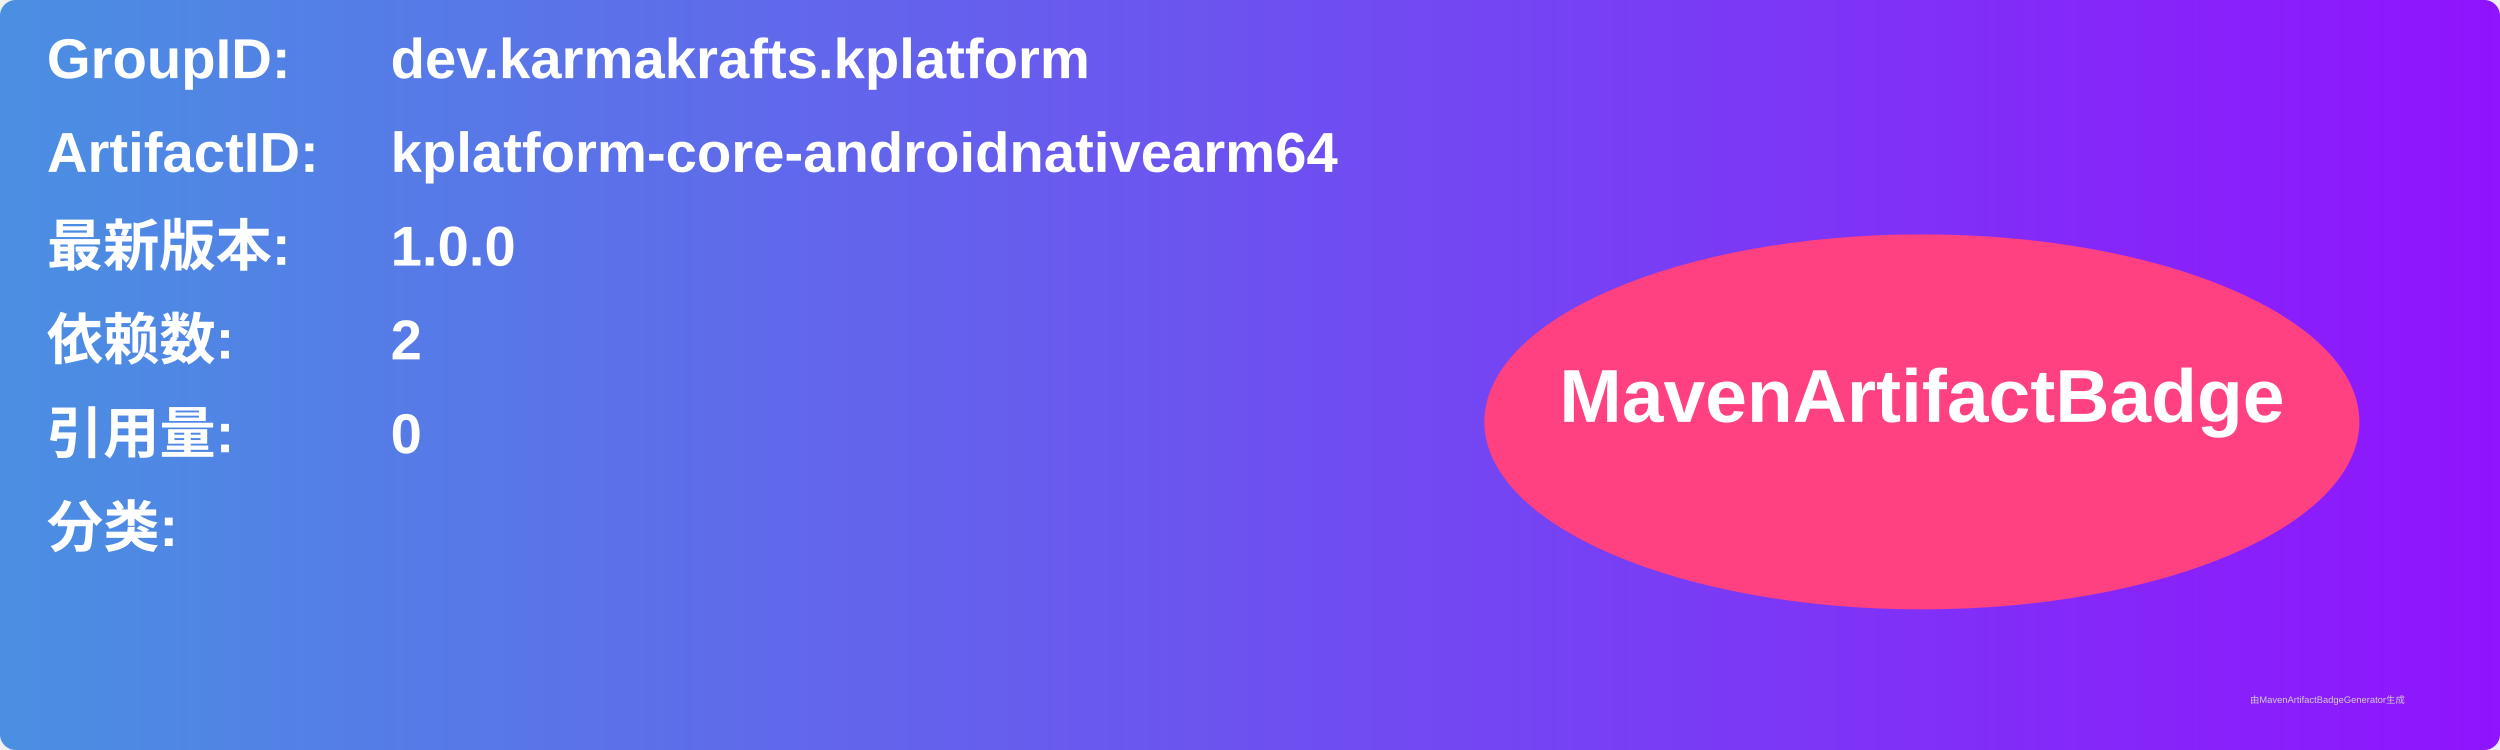
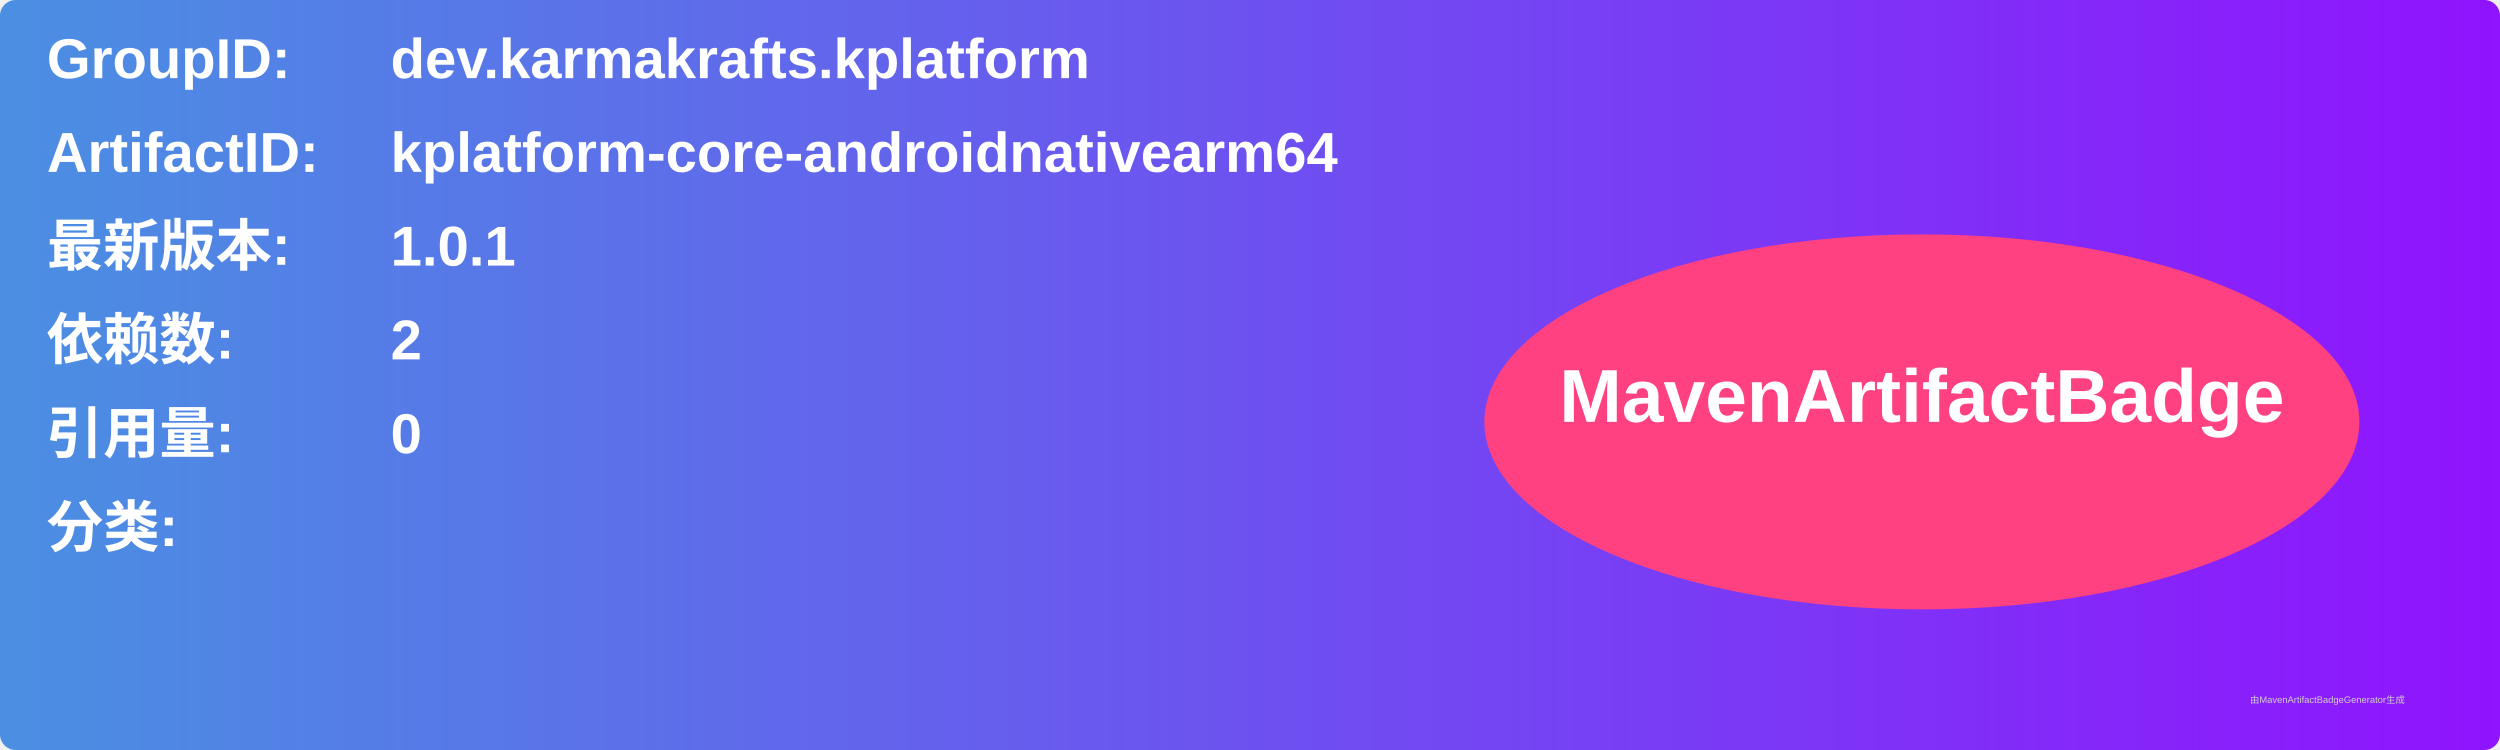
<svg xmlns="http://www.w3.org/2000/svg" width="800" height="240" viewBox="0 0 800 240">
  <linearGradient id="grad" x1="0%" y1="0%" x2="100%" y2="0%">
    <stop offset="0%" stop-color="#4a90e2" />
    <stop offset="100%" stop-color="#9013fe" />
  </linearGradient>
  <rect width="100%" height="100%" rx="5" ry="5" fill="url(#grad)" />
  <g transform="translate(15, 15)">
    <text x="0" y="10" font-family="Arial" font-size="18" fill="white" font-weight="bold" width="260">GroupID:</text>
    <text x="110" y="10" font-family="Arial" font-size="18" fill="white" font-weight="bold" width="460">dev.karmakrafts.kplatform</text>
    <text x="0" y="40" font-family="Arial" font-size="18" fill="white" font-weight="bold" width="260">ArtifactID:</text>
    <text x="110" y="40" font-family="Arial" font-size="18" fill="white" font-weight="bold" width="460">kplatform-core-androidnativearm64</text>
    <text x="0" y="70" font-family="Arial" font-size="18" fill="white" font-weight="bold">最新版本:</text>
    <text x="110" y="70" font-family="Arial" font-size="18" fill="white" font-weight="bold">
-       <tspan font-weight="bold">1.0.0</tspan>
+       <tspan font-weight="bold">1.0.1</tspan>
    </text>
    <text x="0" y="100" font-family="Arial" font-size="18" fill="white" font-weight="bold">依赖数: </text>
    <text x="110" y="100" font-family="Arial" font-size="18" fill="white">
      <tspan font-weight="bold">2</tspan>
    </text>
    <text x="0" y="130" font-family="Arial" font-size="18" fill="white" font-weight="bold">引用量: </text>
    <text x="110" y="130" font-family="Arial" font-size="18" fill="white">
      <tspan font-weight="bold">0</tspan>
    </text>
    <text x="0" y="160" font-family="Arial" font-size="18" fill="white" font-weight="bold">分类:</text>
    <text x="10" y="190" font-family="Arial" font-size="10" fill="white">
      <tspan font-weight="bold" />
    </text>
    <ellipse cx="600" cy="120" rx="140" ry="60" fill="#ff4081" />
    <text x="600" y="120" text-anchor="middle" font-family="Arial" font-size="24" fill="white" font-weight="bold">MavenArtifactBadge</text>
  </g>
  <text x="720" y="225" font-family="Arial" font-size="3" fill="#d0d0d0">由MavenArtifactBadgeGenerator生成</text>
</svg>
